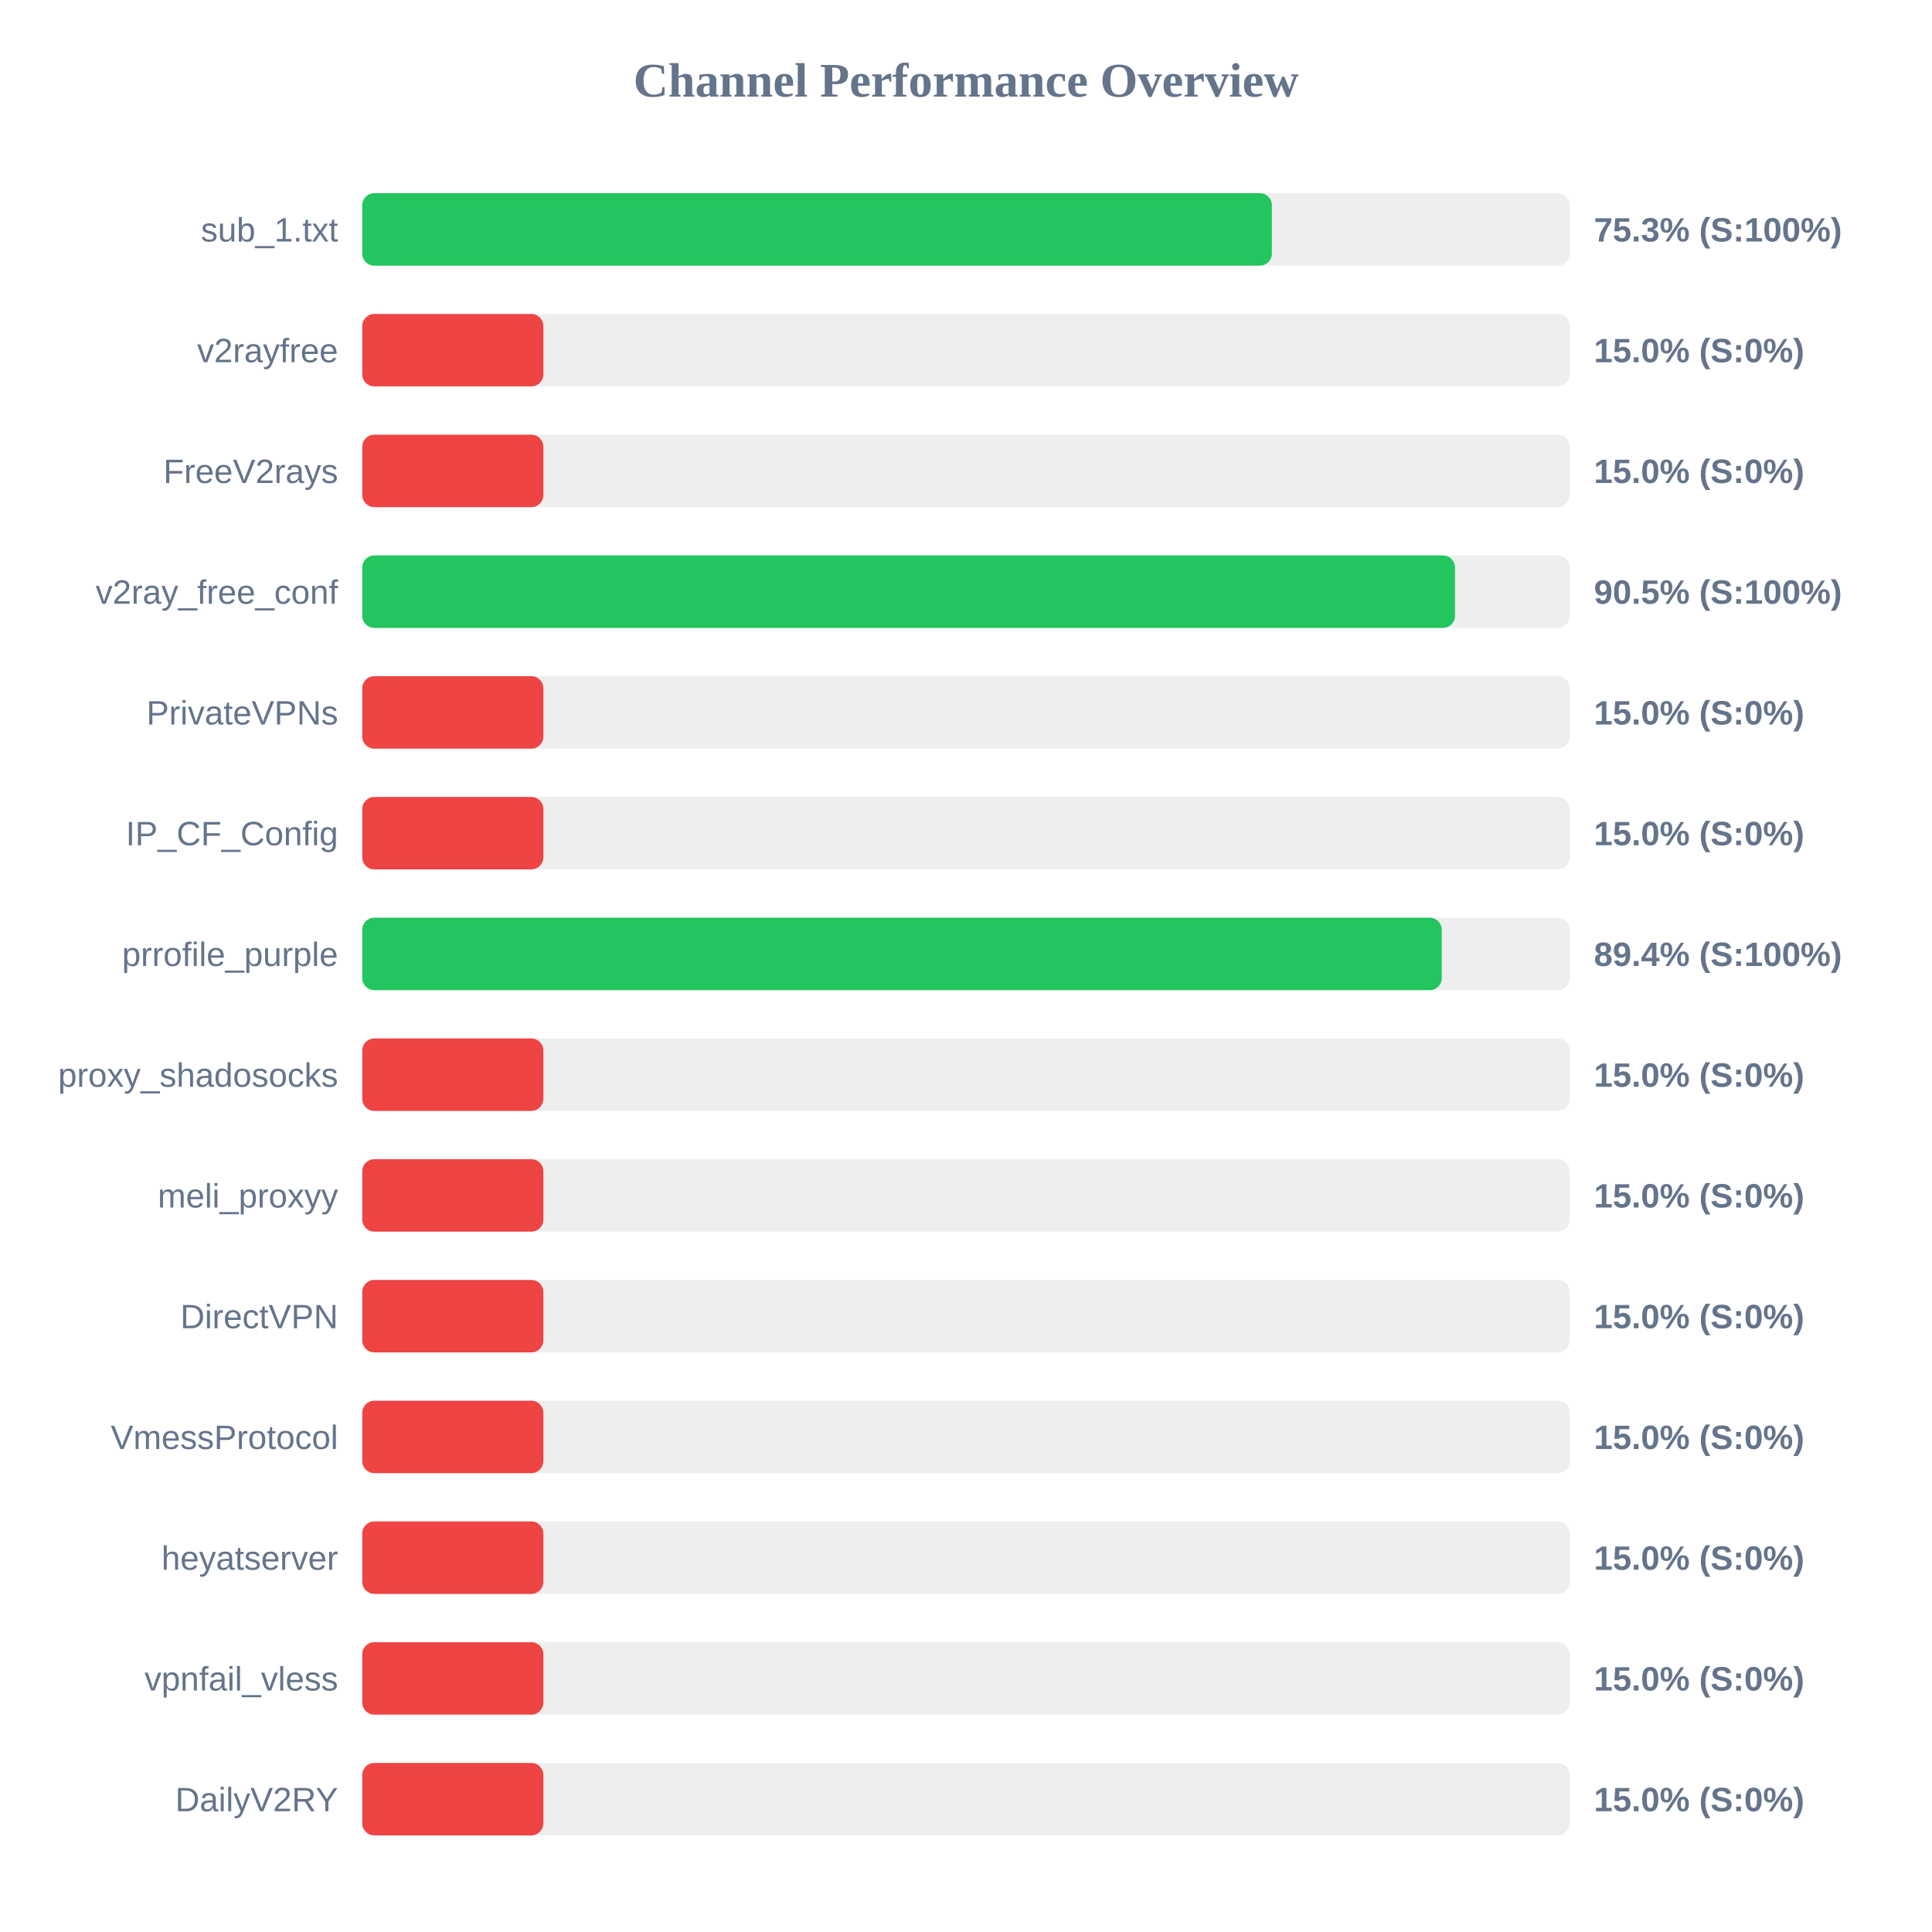
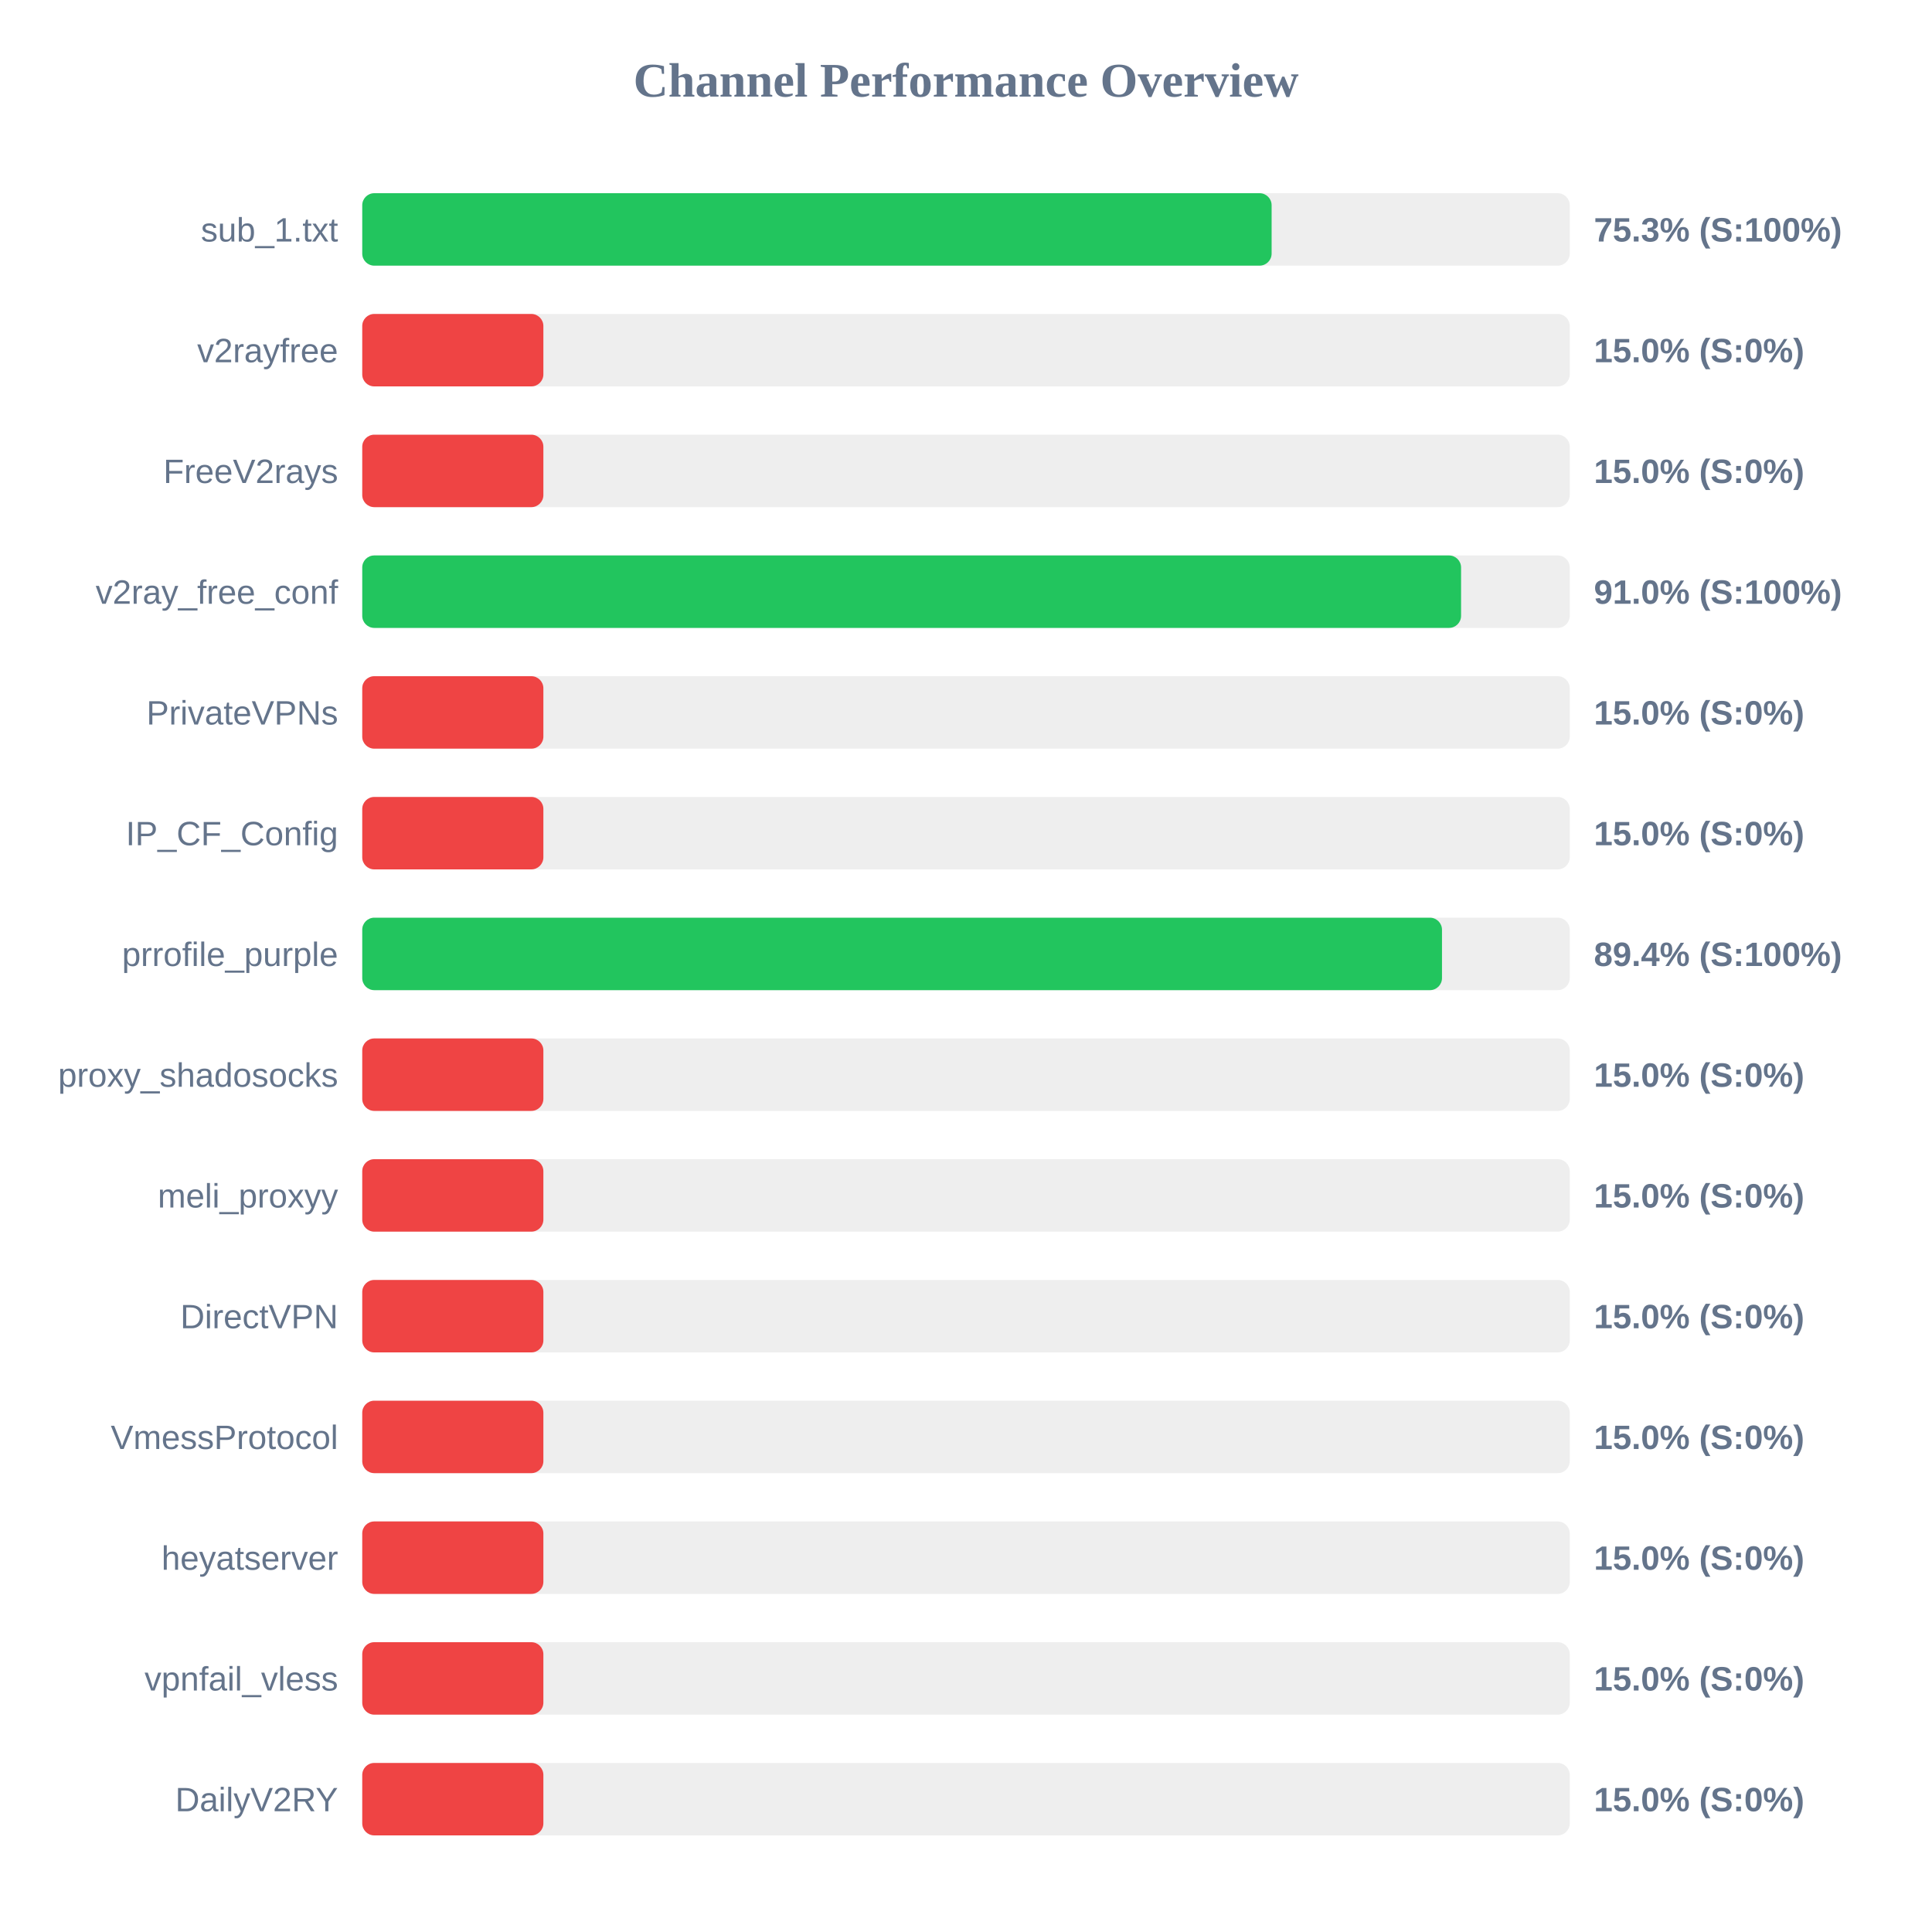
<svg xmlns="http://www.w3.org/2000/svg" width="800" height="800" version="1.1">
  <style>
        .row { font: 14px Arial; fill: #64748b; }
        .score { font: bold 14px Arial; fill: #64748b; }
    </style>
  <text x="400" y="40" text-anchor="middle" font-size="20px" font-weight="bold" fill="#64748b">Channel Performance Overview</text>
  <rect x="150" y="80" width="500" height="30" fill="#eee" rx="5" />
-   <rect x="150" y="80" width="376.65" height="30" fill="#22c55e" rx="5" />
+   <rect x="150" y="80" width="376.55" height="30" fill="#22c55e" rx="5" />
  <text x="140" y="100" text-anchor="end" class="row">sub_1.txt</text>
  <text x="660" y="100" text-anchor="start" class="score">75.3% (S:100%)</text>
  <rect x="150" y="130" width="500" height="30" fill="#eee" rx="5" />
  <rect x="150" y="130" width="75.0" height="30" fill="#ef4444" rx="5" />
  <text x="140" y="150" text-anchor="end" class="row">v2rayfree</text>
  <text x="660" y="150" text-anchor="start" class="score">15.0% (S:0%)</text>
  <rect x="150" y="180" width="500" height="30" fill="#eee" rx="5" />
  <rect x="150" y="180" width="75.0" height="30" fill="#ef4444" rx="5" />
  <text x="140" y="200" text-anchor="end" class="row">FreeV2rays</text>
  <text x="660" y="200" text-anchor="start" class="score">15.0% (S:0%)</text>
  <rect x="150" y="230" width="500" height="30" fill="#eee" rx="5" />
-   <rect x="150" y="230" width="452.5" height="30" fill="#22c55e" rx="5" />
+   <rect x="150" y="230" width="455.0" height="30" fill="#22c55e" rx="5" />
  <text x="140" y="250" text-anchor="end" class="row">v2ray_free_conf</text>
-   <text x="660" y="250" text-anchor="start" class="score">90.5% (S:100%)</text>
+   <text x="660" y="250" text-anchor="start" class="score">91.0% (S:100%)</text>
  <rect x="150" y="280" width="500" height="30" fill="#eee" rx="5" />
  <rect x="150" y="280" width="75.0" height="30" fill="#ef4444" rx="5" />
  <text x="140" y="300" text-anchor="end" class="row">PrivateVPNs</text>
  <text x="660" y="300" text-anchor="start" class="score">15.0% (S:0%)</text>
  <rect x="150" y="330" width="500" height="30" fill="#eee" rx="5" />
  <rect x="150" y="330" width="75.0" height="30" fill="#ef4444" rx="5" />
  <text x="140" y="350" text-anchor="end" class="row">IP_CF_Config</text>
  <text x="660" y="350" text-anchor="start" class="score">15.0% (S:0%)</text>
  <rect x="150" y="380" width="500" height="30" fill="#eee" rx="5" />
-   <rect x="150" y="380" width="447.0" height="30" fill="#22c55e" rx="5" />
+   <rect x="150" y="380" width="447.1" height="30" fill="#22c55e" rx="5" />
  <text x="140" y="400" text-anchor="end" class="row">prrofile_purple</text>
  <text x="660" y="400" text-anchor="start" class="score">89.4% (S:100%)</text>
  <rect x="150" y="430" width="500" height="30" fill="#eee" rx="5" />
  <rect x="150" y="430" width="75.0" height="30" fill="#ef4444" rx="5" />
  <text x="140" y="450" text-anchor="end" class="row">proxy_shadosocks</text>
  <text x="660" y="450" text-anchor="start" class="score">15.0% (S:0%)</text>
  <rect x="150" y="480" width="500" height="30" fill="#eee" rx="5" />
  <rect x="150" y="480" width="75.0" height="30" fill="#ef4444" rx="5" />
  <text x="140" y="500" text-anchor="end" class="row">meli_proxyy</text>
  <text x="660" y="500" text-anchor="start" class="score">15.0% (S:0%)</text>
  <rect x="150" y="530" width="500" height="30" fill="#eee" rx="5" />
  <rect x="150" y="530" width="75.0" height="30" fill="#ef4444" rx="5" />
  <text x="140" y="550" text-anchor="end" class="row">DirectVPN</text>
  <text x="660" y="550" text-anchor="start" class="score">15.0% (S:0%)</text>
  <rect x="150" y="580" width="500" height="30" fill="#eee" rx="5" />
  <rect x="150" y="580" width="75.0" height="30" fill="#ef4444" rx="5" />
  <text x="140" y="600" text-anchor="end" class="row">VmessProtocol</text>
  <text x="660" y="600" text-anchor="start" class="score">15.0% (S:0%)</text>
  <rect x="150" y="630" width="500" height="30" fill="#eee" rx="5" />
  <rect x="150" y="630" width="75.0" height="30" fill="#ef4444" rx="5" />
  <text x="140" y="650" text-anchor="end" class="row">heyatserver</text>
  <text x="660" y="650" text-anchor="start" class="score">15.0% (S:0%)</text>
  <rect x="150" y="680" width="500" height="30" fill="#eee" rx="5" />
  <rect x="150" y="680" width="75.0" height="30" fill="#ef4444" rx="5" />
  <text x="140" y="700" text-anchor="end" class="row">vpnfail_vless</text>
  <text x="660" y="700" text-anchor="start" class="score">15.0% (S:0%)</text>
  <rect x="150" y="730" width="500" height="30" fill="#eee" rx="5" />
  <rect x="150" y="730" width="75.0" height="30" fill="#ef4444" rx="5" />
  <text x="140" y="750" text-anchor="end" class="row">DailyV2RY</text>
  <text x="660" y="750" text-anchor="start" class="score">15.0% (S:0%)</text>
</svg>
